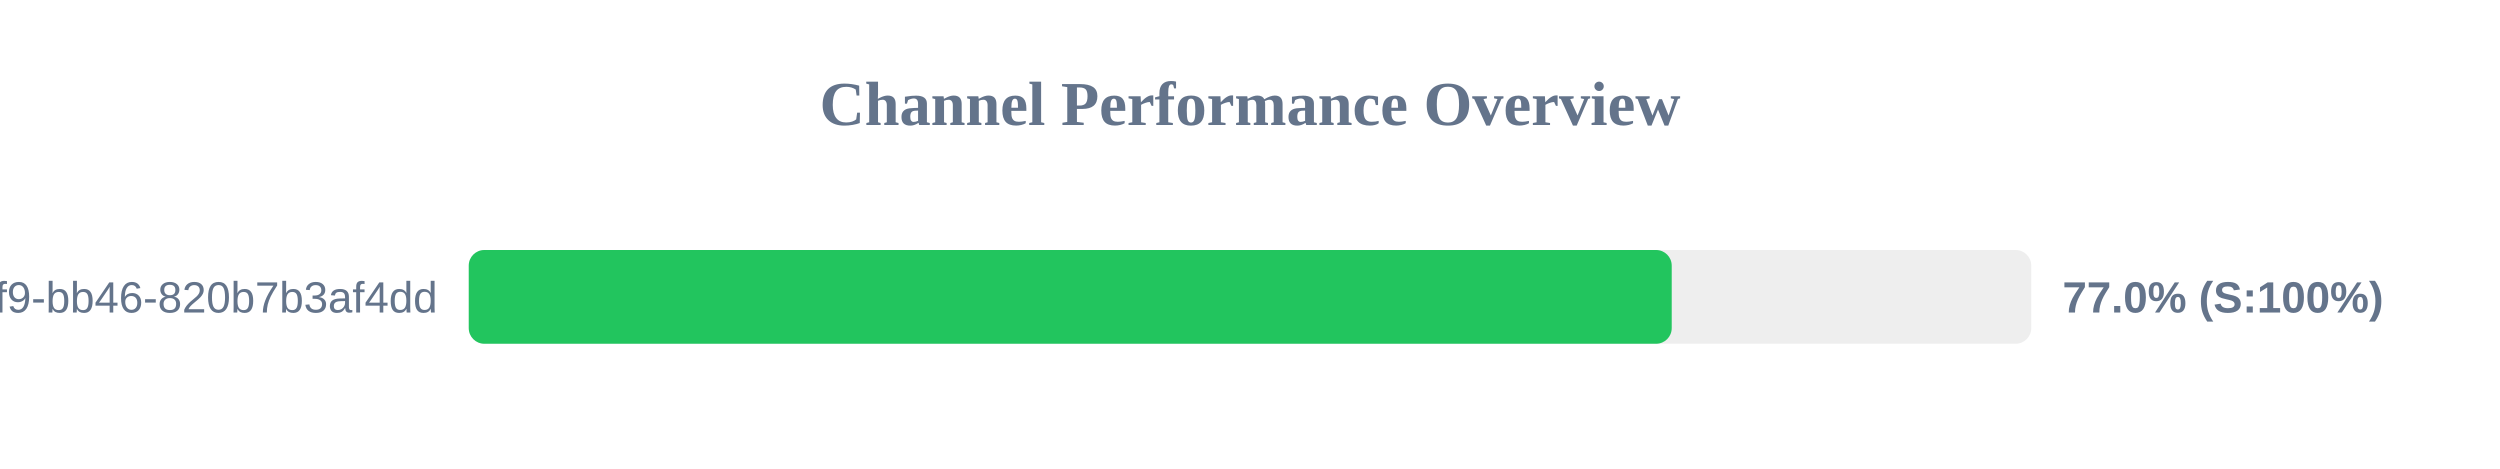
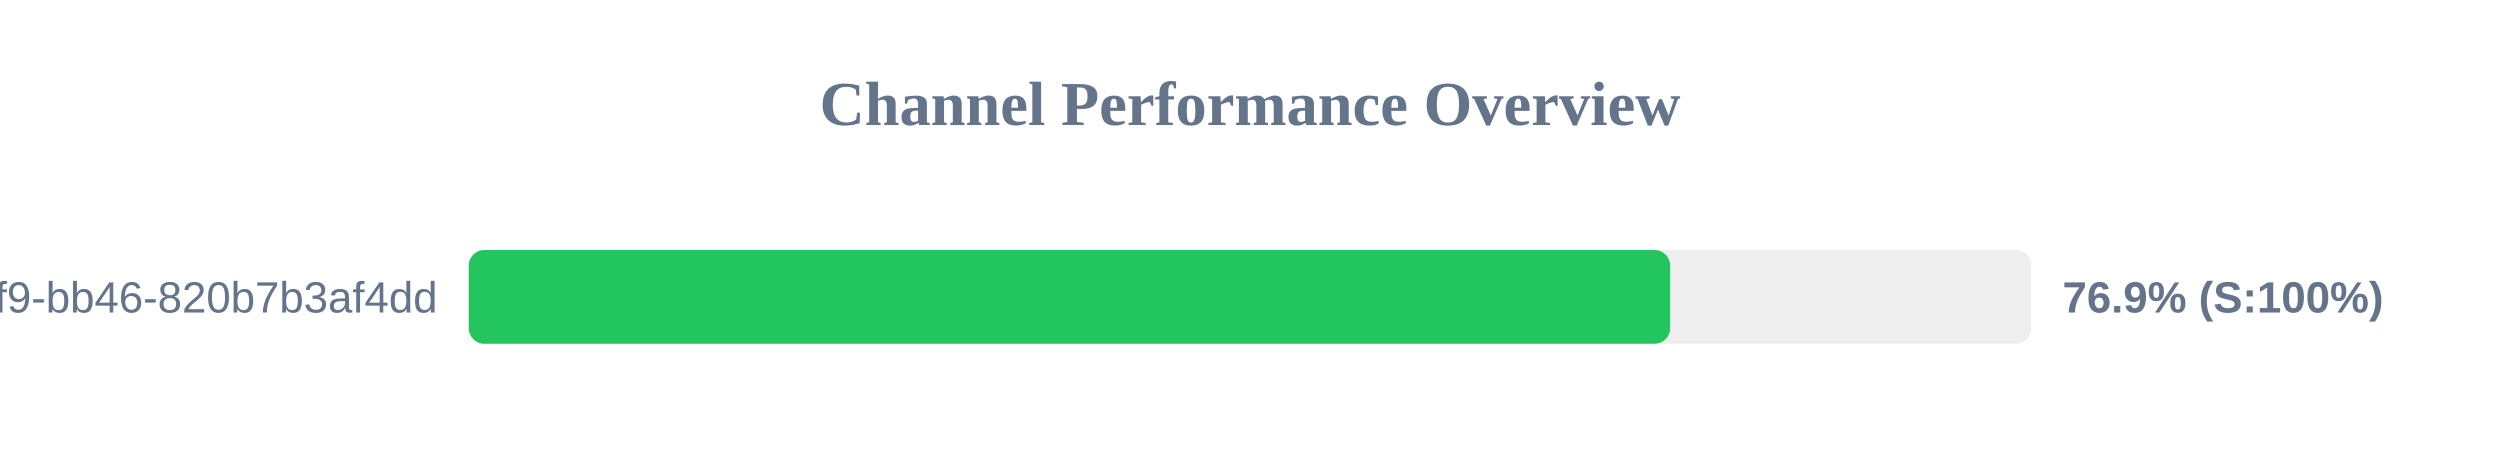
<svg xmlns="http://www.w3.org/2000/svg" width="800" height="150" version="1.1">
  <style>
        .row { font: 14px Arial; fill: #64748b; }
        .score { font: bold 14px Arial; fill: #64748b; }
    </style>
  <text x="400" y="40" text-anchor="middle" font-size="20px" font-weight="bold" fill="#64748b">Channel Performance Overview</text>
  <rect x="150" y="80" width="500" height="30" fill="#eee" rx="5" />
-   <rect x="150" y="80" width="384.95" height="30" fill="#22c55e" rx="5" />
+   <rect x="150" y="80" width="384.45" height="30" fill="#22c55e" rx="5" />
  <text x="140" y="100" text-anchor="end" class="row">?uuid=80b2ac81-ba69-41f9-bb46-820b7b3af4dd</text>
-   <text x="660" y="100" text-anchor="start" class="score">77.0% (S:100%)</text>
+   <text x="660" y="100" text-anchor="start" class="score">76.9% (S:100%)</text>
</svg>
